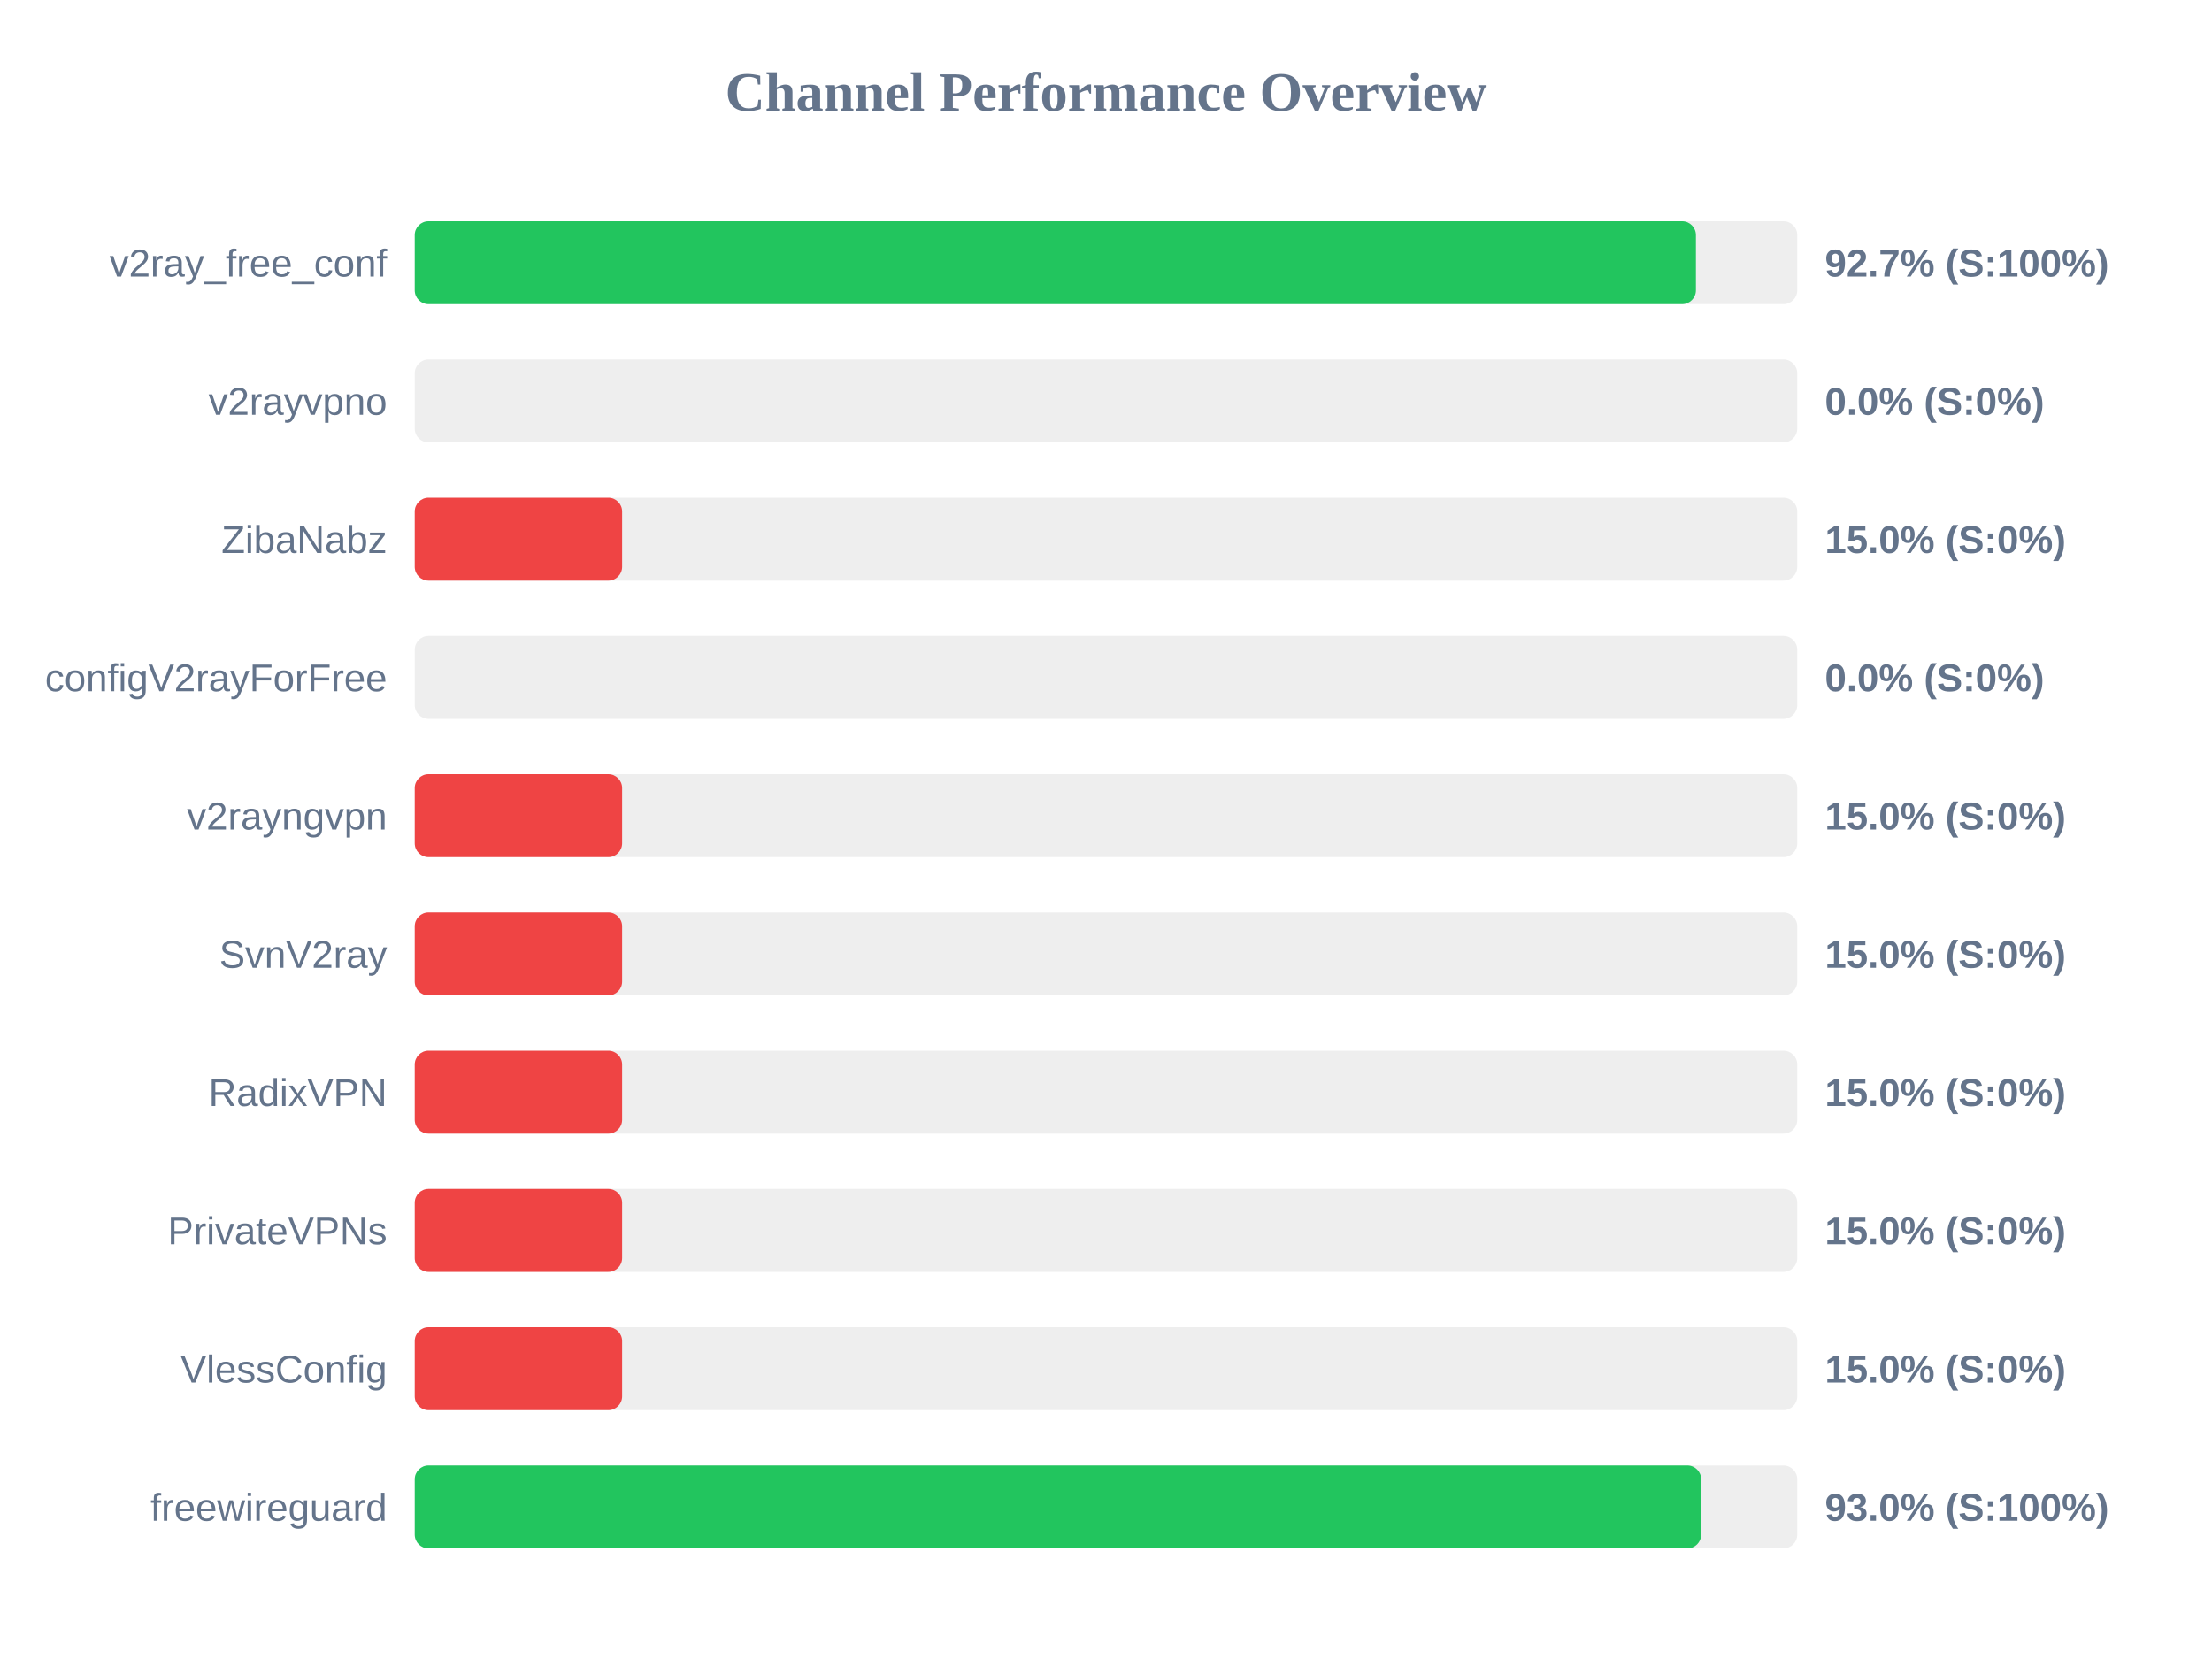
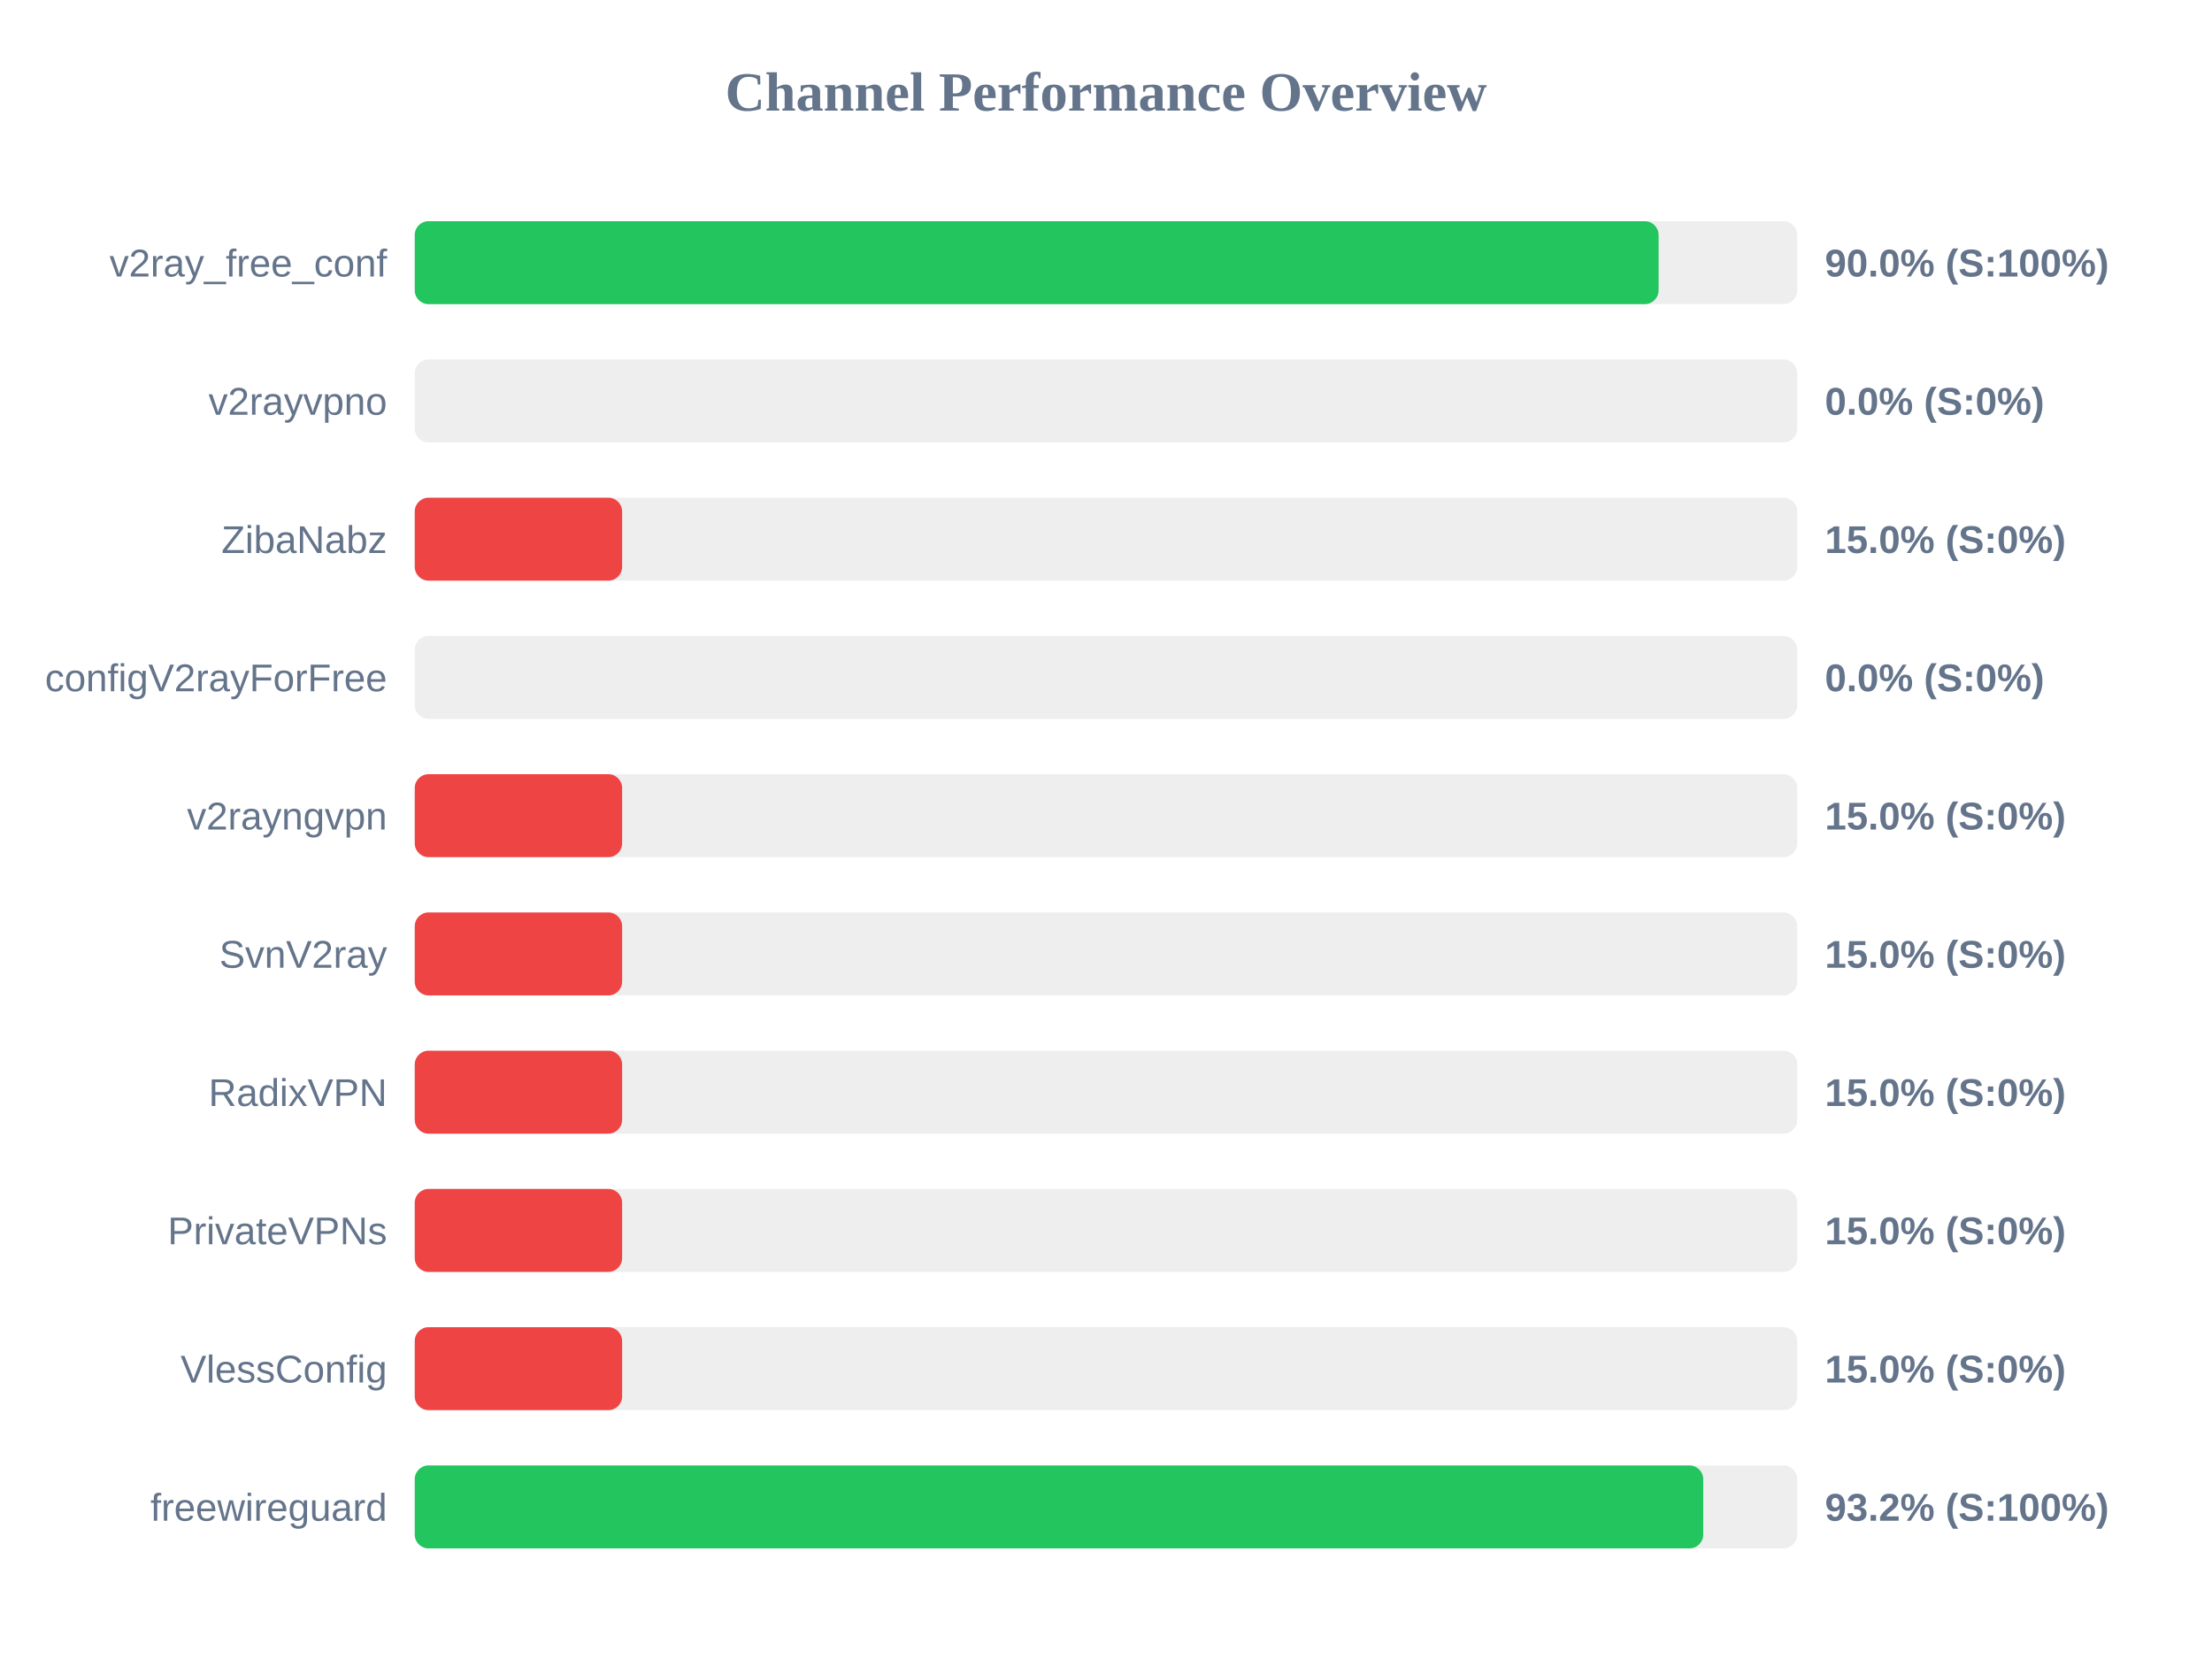
<svg xmlns="http://www.w3.org/2000/svg" width="800" height="600" version="1.1">
  <style>
        .row { font: 14px Arial; fill: #64748b; }
        .score { font: bold 14px Arial; fill: #64748b; }
    </style>
  <text x="400" y="40" text-anchor="middle" font-size="20px" font-weight="bold" fill="#64748b">Channel Performance Overview</text>
  <rect x="150" y="80" width="500" height="30" fill="#eee" rx="5" />
-   <rect x="150" y="80" width="463.35" height="30" fill="#22c55e" rx="5" />
+   <rect x="150" y="80" width="449.85" height="30" fill="#22c55e" rx="5" />
  <text x="140" y="100" text-anchor="end" class="row">v2ray_free_conf</text>
-   <text x="660" y="100" text-anchor="start" class="score">92.7% (S:100%)</text>
+   <text x="660" y="100" text-anchor="start" class="score">90.0% (S:100%)</text>
  <rect x="150" y="130" width="500" height="30" fill="#eee" rx="5" />
  <rect x="150" y="130" width="0.0" height="30" fill="#ef4444" rx="5" />
  <text x="140" y="150" text-anchor="end" class="row">v2rayvpno</text>
  <text x="660" y="150" text-anchor="start" class="score">0.0% (S:0%)</text>
  <rect x="150" y="180" width="500" height="30" fill="#eee" rx="5" />
  <rect x="150" y="180" width="75.0" height="30" fill="#ef4444" rx="5" />
  <text x="140" y="200" text-anchor="end" class="row">ZibaNabz</text>
  <text x="660" y="200" text-anchor="start" class="score">15.0% (S:0%)</text>
  <rect x="150" y="230" width="500" height="30" fill="#eee" rx="5" />
  <rect x="150" y="230" width="0.0" height="30" fill="#ef4444" rx="5" />
  <text x="140" y="250" text-anchor="end" class="row">configV2rayForFree</text>
  <text x="660" y="250" text-anchor="start" class="score">0.0% (S:0%)</text>
  <rect x="150" y="280" width="500" height="30" fill="#eee" rx="5" />
  <rect x="150" y="280" width="75.0" height="30" fill="#ef4444" rx="5" />
  <text x="140" y="300" text-anchor="end" class="row">v2rayngvpn</text>
  <text x="660" y="300" text-anchor="start" class="score">15.0% (S:0%)</text>
  <rect x="150" y="330" width="500" height="30" fill="#eee" rx="5" />
  <rect x="150" y="330" width="75.0" height="30" fill="#ef4444" rx="5" />
  <text x="140" y="350" text-anchor="end" class="row">SvnV2ray</text>
  <text x="660" y="350" text-anchor="start" class="score">15.0% (S:0%)</text>
  <rect x="150" y="380" width="500" height="30" fill="#eee" rx="5" />
  <rect x="150" y="380" width="75.0" height="30" fill="#ef4444" rx="5" />
  <text x="140" y="400" text-anchor="end" class="row">RadixVPN</text>
  <text x="660" y="400" text-anchor="start" class="score">15.0% (S:0%)</text>
  <rect x="150" y="430" width="500" height="30" fill="#eee" rx="5" />
  <rect x="150" y="430" width="75.0" height="30" fill="#ef4444" rx="5" />
  <text x="140" y="450" text-anchor="end" class="row">PrivateVPNs</text>
  <text x="660" y="450" text-anchor="start" class="score">15.0% (S:0%)</text>
  <rect x="150" y="480" width="500" height="30" fill="#eee" rx="5" />
  <rect x="150" y="480" width="75.0" height="30" fill="#ef4444" rx="5" />
  <text x="140" y="500" text-anchor="end" class="row">VlessConfig</text>
  <text x="660" y="500" text-anchor="start" class="score">15.0% (S:0%)</text>
  <rect x="150" y="530" width="500" height="30" fill="#eee" rx="5" />
-   <rect x="150" y="530" width="465.25" height="30" fill="#22c55e" rx="5" />
+   <rect x="150" y="530" width="466.0" height="30" fill="#22c55e" rx="5" />
  <text x="140" y="550" text-anchor="end" class="row">freewireguard</text>
-   <text x="660" y="550" text-anchor="start" class="score">93.0% (S:100%)</text>
+   <text x="660" y="550" text-anchor="start" class="score">93.2% (S:100%)</text>
</svg>
